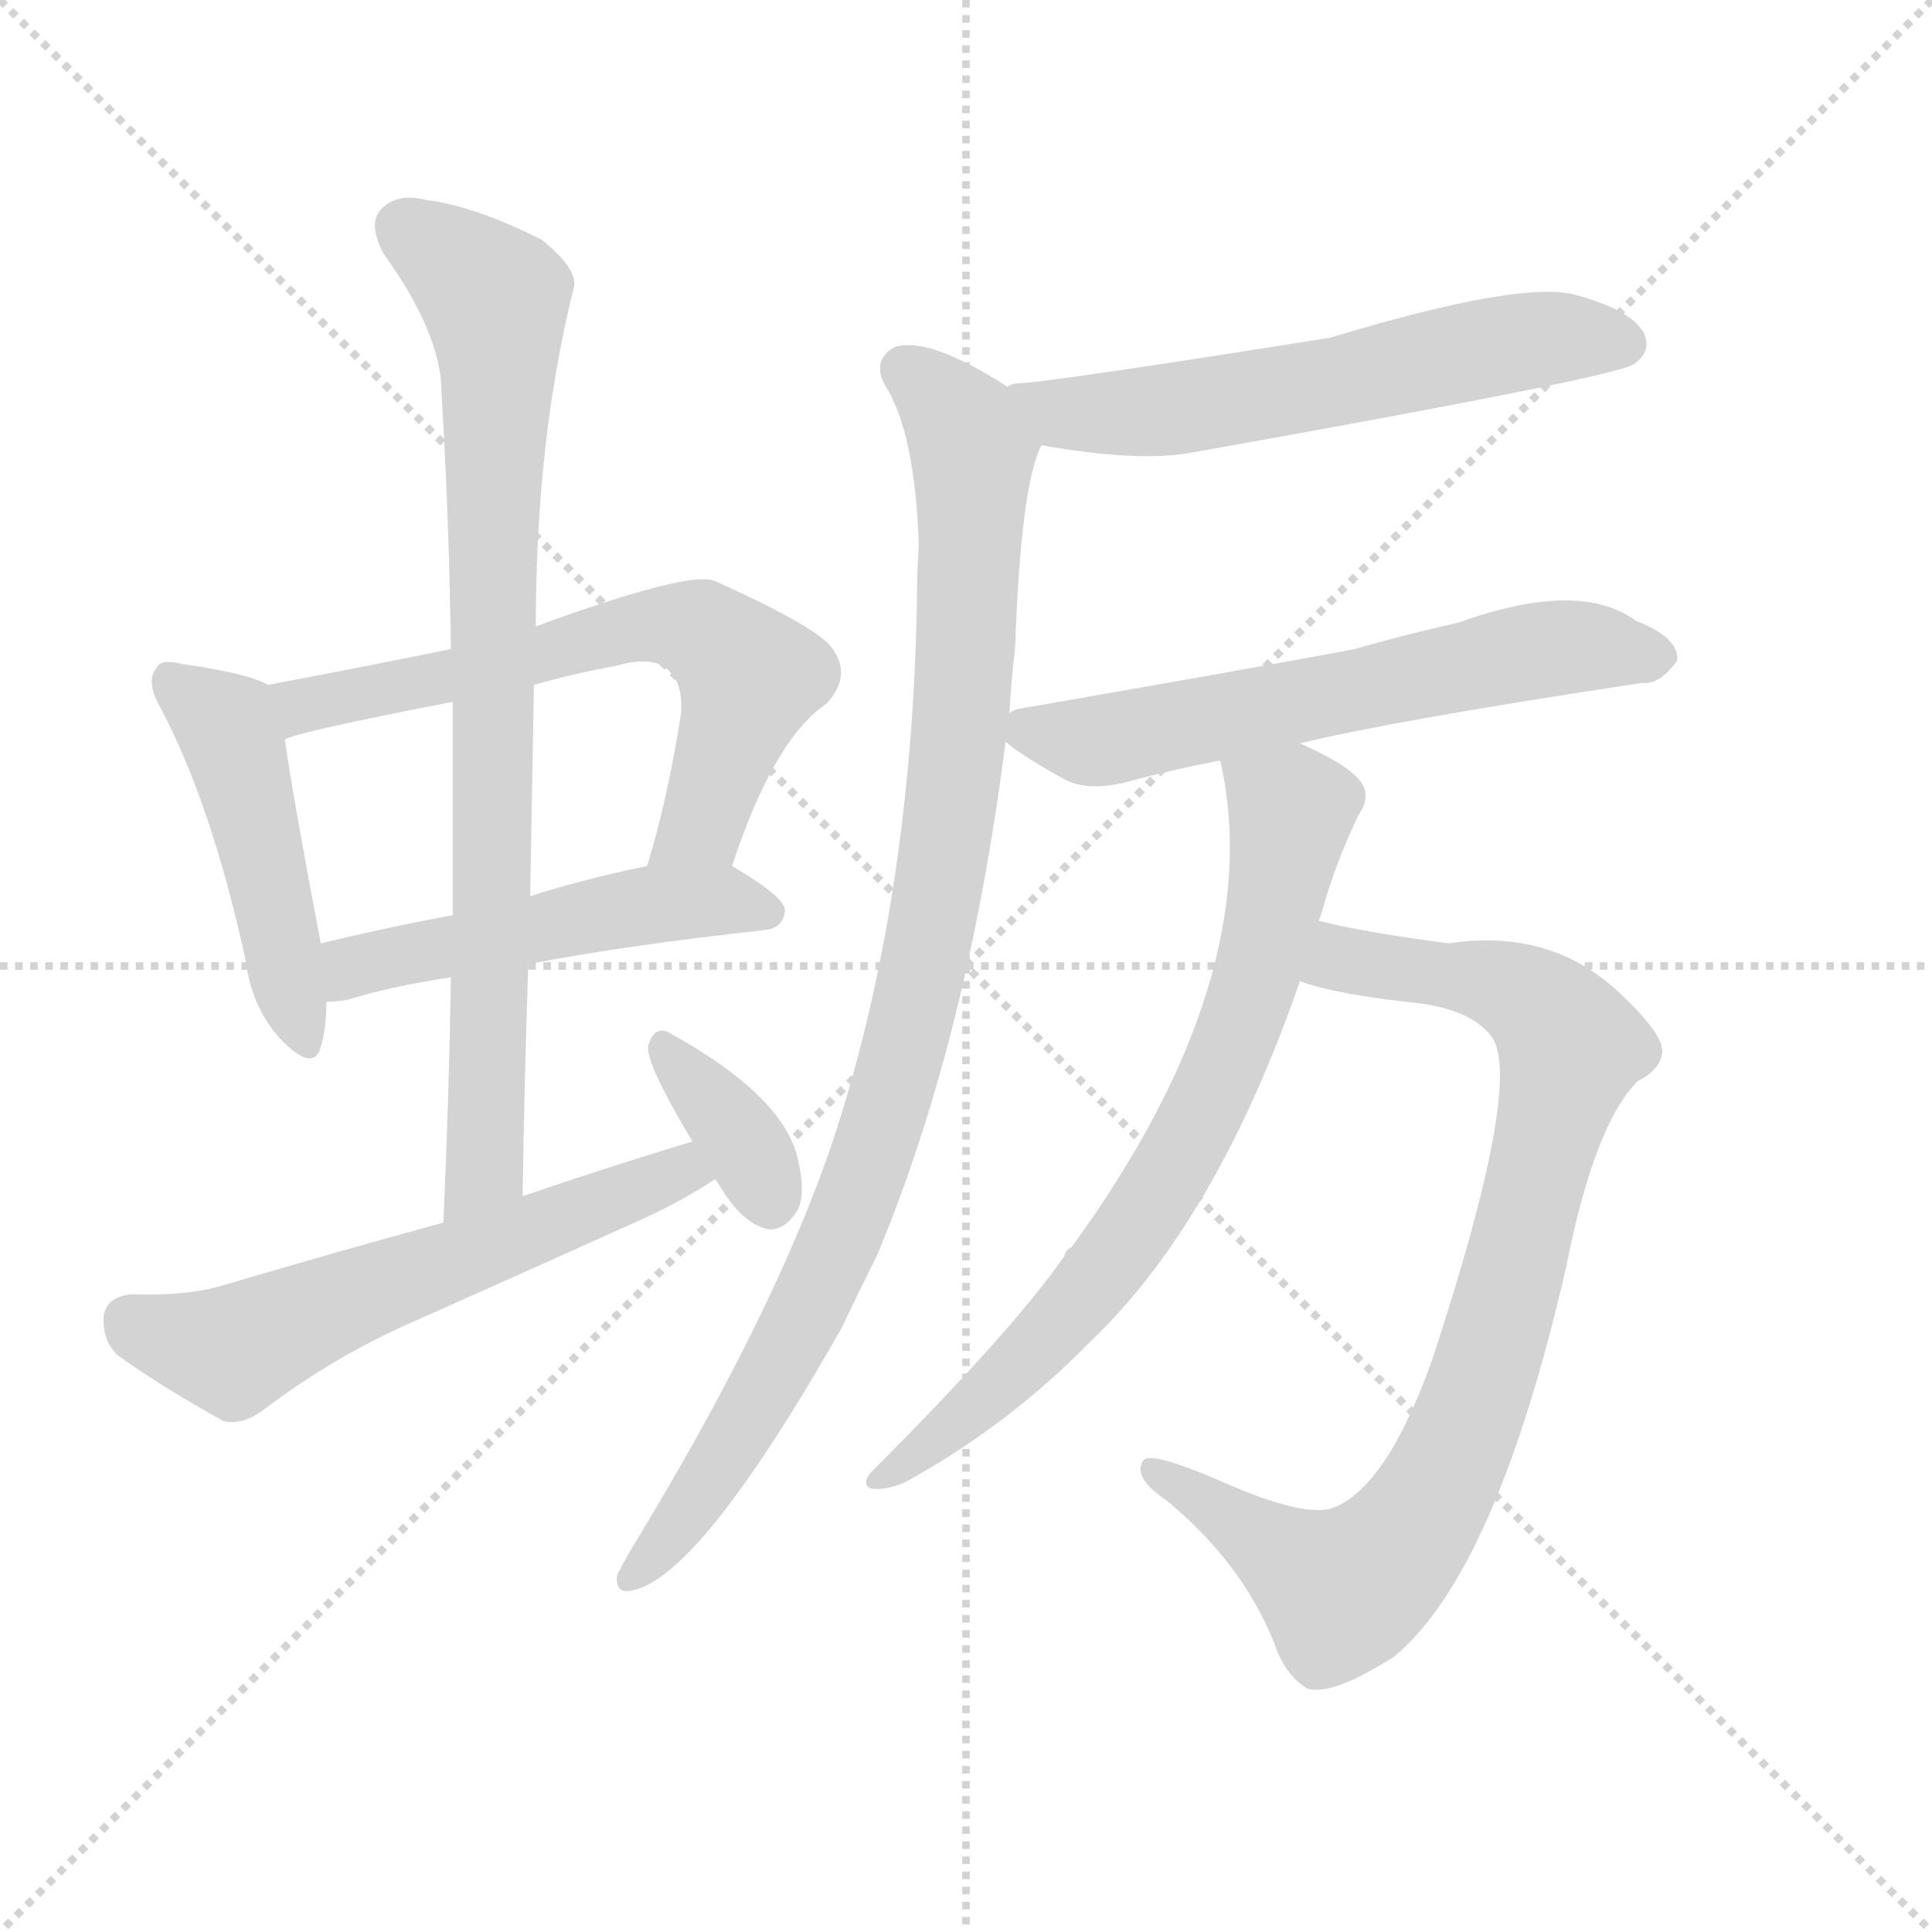
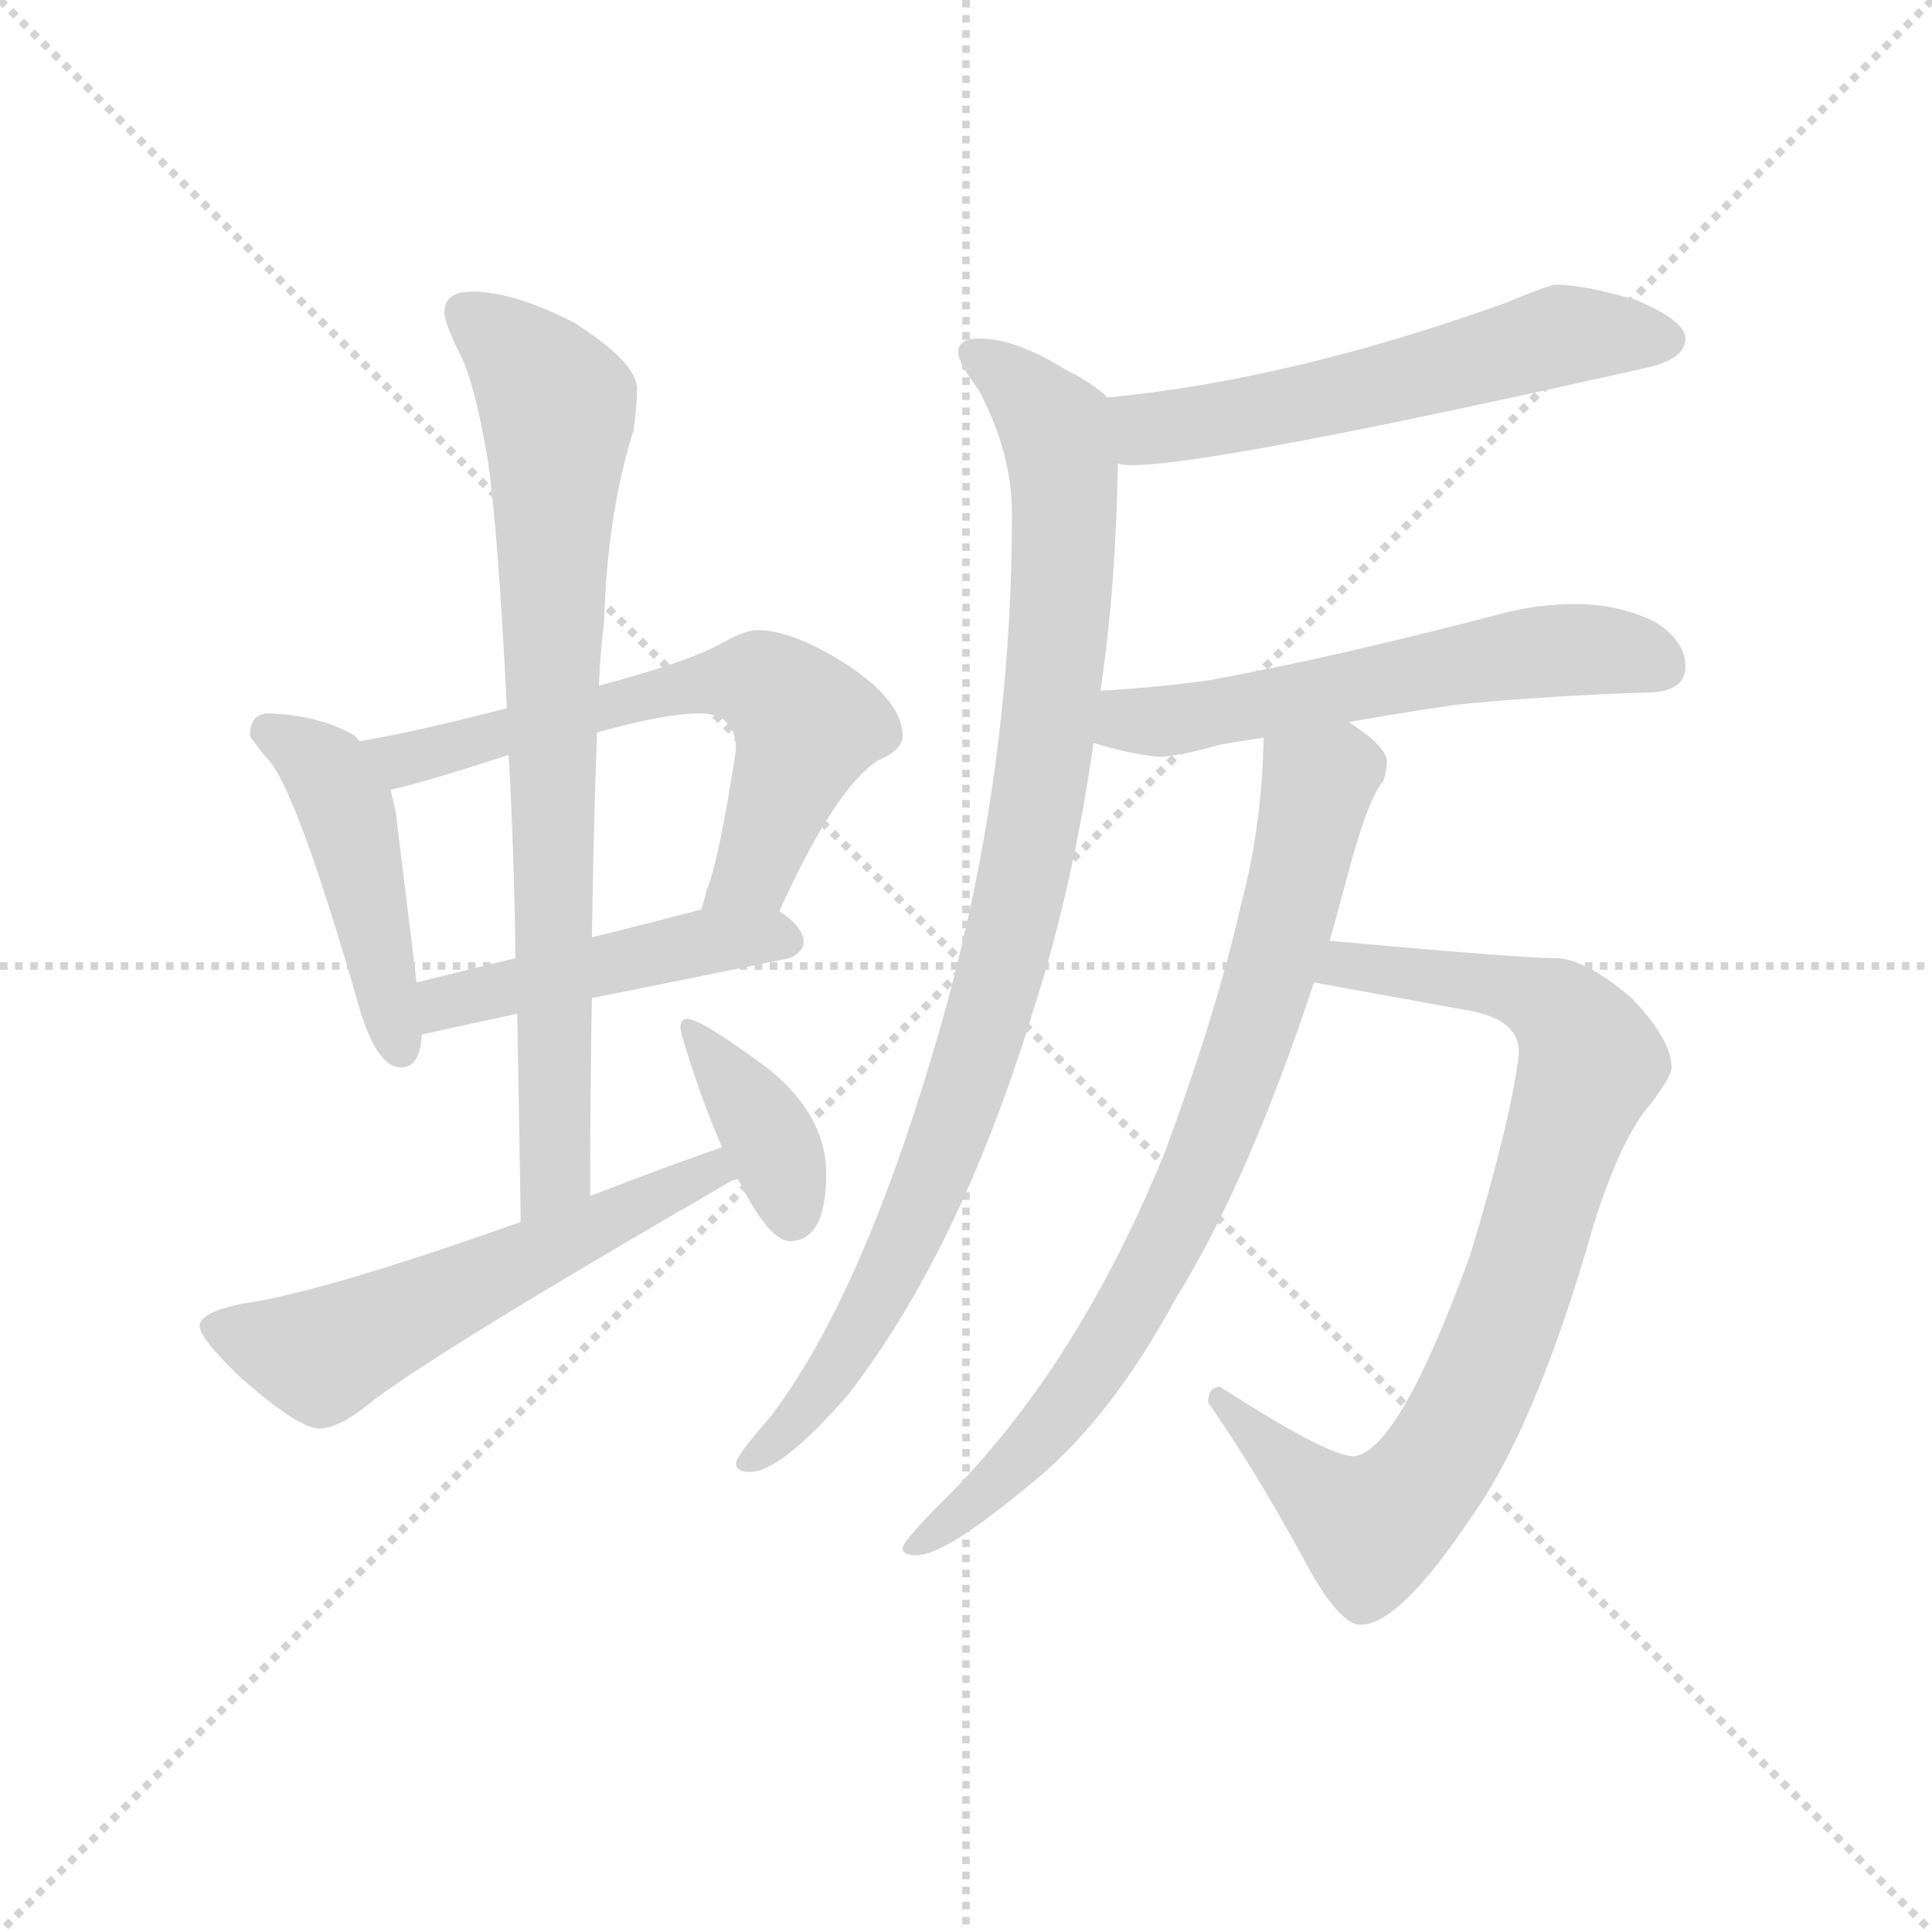
<svg xmlns="http://www.w3.org/2000/svg" version="1.1" viewBox="0 0 1024 1024">
  <g stroke="lightgray" stroke-dasharray="1,1" stroke-width="1" transform="scale(4, 4)">
    <line x1="0" y1="0" x2="256" y2="256" />
    <line x1="256" y1="0" x2="0" y2="256" />
    <line x1="128" y1="0" x2="128" y2="256" />
    <line x1="0" y1="128" x2="256" y2="128" />
  </g>
-   <g transform="scale(1, -1) translate(0, -900)">
+   <g transform="scale(0.92, -0.92) translate(60, -830)">
    <style type="text/css">
      
        @keyframes keyframes0 {
          from {
            stroke: blue;
            stroke-dashoffset: 463;
            stroke-width: 128;
          }
          60% {
            animation-timing-function: step-end;
            stroke: blue;
            stroke-dashoffset: 0;
            stroke-width: 128;
          }
          to {
            stroke: black;
            stroke-width: 1024;
          }
        }
        #make-me-a-hanzi-animation-0 {
          animation: keyframes0 0.627s both;
          animation-delay: 0s;
          animation-timing-function: linear;
        }
      
        @keyframes keyframes1 {
          from {
            stroke: blue;
-             stroke-dashoffset: 632;
-             stroke-width: 128;
-           }
-           67% {
+             stroke-dashoffset: 642;
+             stroke-width: 128;
+           }
+           68% {
            animation-timing-function: step-end;
            stroke: blue;
            stroke-dashoffset: 0;
            stroke-width: 128;
          }
          to {
            stroke: black;
            stroke-width: 1024;
          }
        }
        #make-me-a-hanzi-animation-1 {
-           animation: keyframes1 0.764s both;
+           animation: keyframes1 0.772s both;
          animation-delay: 0.627s;
          animation-timing-function: linear;
        }
      
        @keyframes keyframes2 {
          from {
            stroke: blue;
-             stroke-dashoffset: 494;
-             stroke-width: 128;
-           }
-           62% {
+             stroke-dashoffset: 469;
+             stroke-width: 128;
+           }
+           60% {
            animation-timing-function: step-end;
            stroke: blue;
            stroke-dashoffset: 0;
            stroke-width: 128;
          }
          to {
            stroke: black;
            stroke-width: 1024;
          }
        }
        #make-me-a-hanzi-animation-2 {
-           animation: keyframes2 0.652s both;
-           animation-delay: 1.391s;
+           animation: keyframes2 0.632s both;
+           animation-delay: 1.399s;
          animation-timing-function: linear;
        }
      
        @keyframes keyframes3 {
          from {
            stroke: blue;
-             stroke-dashoffset: 806;
+             stroke-dashoffset: 798;
            stroke-width: 128;
          }
          72% {
            animation-timing-function: step-end;
            stroke: blue;
            stroke-dashoffset: 0;
            stroke-width: 128;
          }
          to {
            stroke: black;
            stroke-width: 1024;
          }
        }
        #make-me-a-hanzi-animation-3 {
-           animation: keyframes3 0.906s both;
-           animation-delay: 2.043s;
+           animation: keyframes3 0.899s both;
+           animation-delay: 2.031s;
          animation-timing-function: linear;
        }
      
        @keyframes keyframes4 {
          from {
            stroke: blue;
-             stroke-dashoffset: 579;
+             stroke-dashoffset: 580;
            stroke-width: 128;
          }
          65% {
            animation-timing-function: step-end;
            stroke: blue;
            stroke-dashoffset: 0;
            stroke-width: 128;
          }
          to {
            stroke: black;
            stroke-width: 1024;
          }
        }
        #make-me-a-hanzi-animation-4 {
-           animation: keyframes4 0.721s both;
-           animation-delay: 2.949s;
+           animation: keyframes4 0.722s both;
+           animation-delay: 2.93s;
          animation-timing-function: linear;
        }
      
        @keyframes keyframes5 {
          from {
            stroke: blue;
-             stroke-dashoffset: 354;
-             stroke-width: 128;
-           }
-           54% {
+             stroke-dashoffset: 381;
+             stroke-width: 128;
+           }
+           55% {
            animation-timing-function: step-end;
            stroke: blue;
            stroke-dashoffset: 0;
            stroke-width: 128;
          }
          to {
            stroke: black;
            stroke-width: 1024;
          }
        }
        #make-me-a-hanzi-animation-5 {
-           animation: keyframes5 0.538s both;
-           animation-delay: 3.67s;
+           animation: keyframes5 0.56s both;
+           animation-delay: 3.652s;
          animation-timing-function: linear;
        }
      
        @keyframes keyframes6 {
          from {
            stroke: blue;
-             stroke-dashoffset: 582;
+             stroke-dashoffset: 580;
            stroke-width: 128;
          }
          65% {
            animation-timing-function: step-end;
            stroke: blue;
            stroke-dashoffset: 0;
            stroke-width: 128;
          }
          to {
            stroke: black;
            stroke-width: 1024;
          }
        }
        #make-me-a-hanzi-animation-6 {
-           animation: keyframes6 0.724s both;
-           animation-delay: 4.208s;
+           animation: keyframes6 0.722s both;
+           animation-delay: 4.212s;
          animation-timing-function: linear;
        }
      
        @keyframes keyframes7 {
          from {
            stroke: blue;
-             stroke-dashoffset: 948;
+             stroke-dashoffset: 959;
            stroke-width: 128;
          }
          76% {
            animation-timing-function: step-end;
            stroke: blue;
            stroke-dashoffset: 0;
            stroke-width: 128;
          }
          to {
            stroke: black;
            stroke-width: 1024;
          }
        }
        #make-me-a-hanzi-animation-7 {
-           animation: keyframes7 1.021s both;
-           animation-delay: 4.932s;
+           animation: keyframes7 1.03s both;
+           animation-delay: 4.934s;
          animation-timing-function: linear;
        }
      
        @keyframes keyframes8 {
          from {
            stroke: blue;
-             stroke-dashoffset: 597;
-             stroke-width: 128;
-           }
-           66% {
+             stroke-dashoffset: 577;
+             stroke-width: 128;
+           }
+           65% {
            animation-timing-function: step-end;
            stroke: blue;
            stroke-dashoffset: 0;
            stroke-width: 128;
          }
          to {
            stroke: black;
            stroke-width: 1024;
          }
        }
        #make-me-a-hanzi-animation-8 {
-           animation: keyframes8 0.736s both;
-           animation-delay: 5.953s;
+           animation: keyframes8 0.72s both;
+           animation-delay: 5.965s;
          animation-timing-function: linear;
        }
      
        @keyframes keyframes9 {
          from {
            stroke: blue;
-             stroke-dashoffset: 850;
+             stroke-dashoffset: 844;
            stroke-width: 128;
          }
          73% {
            animation-timing-function: step-end;
            stroke: blue;
            stroke-dashoffset: 0;
            stroke-width: 128;
          }
          to {
            stroke: black;
            stroke-width: 1024;
          }
        }
        #make-me-a-hanzi-animation-9 {
-           animation: keyframes9 0.942s both;
-           animation-delay: 6.689s;
+           animation: keyframes9 0.937s both;
+           animation-delay: 6.684s;
          animation-timing-function: linear;
        }
      
        @keyframes keyframes10 {
          from {
            stroke: blue;
-             stroke-dashoffset: 727;
-             stroke-width: 128;
-           }
-           70% {
+             stroke-dashoffset: 797;
+             stroke-width: 128;
+           }
+           72% {
            animation-timing-function: step-end;
            stroke: blue;
            stroke-dashoffset: 0;
            stroke-width: 128;
          }
          to {
            stroke: black;
            stroke-width: 1024;
          }
        }
        #make-me-a-hanzi-animation-10 {
-           animation: keyframes10 0.842s both;
-           animation-delay: 7.631s;
+           animation: keyframes10 0.899s both;
+           animation-delay: 7.621s;
          animation-timing-function: linear;
        }
      
    </style>
-     <path d="M 142 537 Q 132 543 97 548 Q 85 551 83 546 Q 77 539 85 525 Q 112 474 130 392 Q 133 367 148 350 Q 166 331 170 345 Q 173 355 173 369 L 170 400 Q 155 479 151 508 C 147 535 147 535 142 537 Z" fill="lightgray" />
-     <path d="M 388 441 Q 410 508 438 527 Q 453 543 439 559 Q 426 571 379 592 Q 366 598 284 568 L 239 556 Q 190 546 142 537 C 113 531 122 499 151 508 Q 157 512 240 528 L 283 537 Q 304 543 326 547 Q 347 553 355 544 Q 362 537 361 522 Q 354 477 343 441 C 335 412 378 413 388 441 Z" fill="lightgray" />
-     <path d="M 280 389 Q 332 399 405 407 Q 415 408 416 417 Q 417 424 388 441 C 376 448 372 447 343 441 Q 309 434 281 425 L 240 415 Q 203 408 170 400 C 141 393 143 367 173 369 Q 177 369 184 370 Q 206 377 239 382 L 280 389 Z" fill="lightgray" />
-     <path d="M 277 266 Q 278 330 280 389 L 281 425 Q 282 483 283 537 L 284 568 Q 284 667 304 747 Q 307 757 287 773 Q 251 791 226 794 Q 210 798 202 789 Q 195 782 203 766 Q 234 723 234 692 Q 238 626 239 556 L 240 528 Q 240 473 240 415 L 239 382 Q 238 319 235 252 C 234 222 276 236 277 266 Z" fill="lightgray" />
-     <path d="M 367 295 Q 324 282 277 266 L 235 252 Q 180 237 119 219 Q 100 213 70 214 Q 57 213 55 203 Q 54 190 62 182 Q 84 166 118 147 Q 128 144 140 153 Q 177 181 218 199 Q 281 227 343 255 Q 364 265 379 275 C 404 291 396 304 367 295 Z" fill="lightgray" />
-     <path d="M 379 275 Q 380 274 383 269 Q 393 253 405 249 Q 415 246 423 259 Q 427 268 423 285 Q 416 319 354 353 Q 347 356 344 347 Q 340 340 367 295 L 379 275 Z" fill="lightgray" />
-     <path d="M 552 664 Q 603 655 631 660 Q 856 700 866 707 Q 876 714 871 724 Q 864 736 834 744 Q 804 751 705 721 Q 573 700 543 697 Q 536 697 534 695 C 505 689 522 669 552 664 Z" fill="lightgray" />
-     <path d="M 535 522 Q 536 540 538 556 Q 541 643 552 664 C 557 681 557 681 534 695 Q 492 722 474 716 Q 462 709 469 696 Q 485 671 487 611 Q 486 598 486 581 Q 483 422 442 297 Q 411 204 334 78 Q 330 71 327 65 Q 326 55 335 57 Q 371 64 446 196 Q 455 215 465 235 Q 513 350 533 507 L 535 522 Z" fill="lightgray" />
-     <path d="M 689 506 Q 738 518 870 538 Q 880 537 889 550 Q 890 562 867 571 Q 837 593 773 570 Q 746 564 718 556 Q 682 549 544 525 Q 537 524 535 522 C 520 517 520 517 533 507 Q 539 501 564 487 Q 577 480 599 486 Q 621 492 647 497 L 689 506 Z" fill="lightgray" />
-     <path d="M 689 380 Q 707 373 754 368 Q 781 364 791 350 Q 807 325 759 179 Q 735 112 707 101 Q 692 95 647 115 Q 610 131 606 126 Q 600 117 618 105 Q 658 72 675 30 Q 681 12 693 5 Q 706 1 739 22 Q 793 67 830 228 Q 845 304 868 327 Q 880 333 881 342 Q 882 352 857 375 Q 821 408 768 400 Q 722 406 699 412 C 670 419 660 388 689 380 Z" fill="lightgray" />
-     <path d="M 699 412 Q 700 415 701 418 Q 708 443 720 468 Q 727 478 721 486 Q 714 495 689 506 C 662 519 642 527 647 497 Q 646 497 647 496 Q 672 382 568 239 Q 565 238 564 234 Q 536 194 462 120 Q 456 113 462 111 Q 469 110 479 114 Q 534 144 578 189 Q 645 253 689 380 L 699 412 Z" fill="lightgray" />
+     <path d="M 95 419 Q 84 419 84 406 Q 85 404 93 394 Q 110 379 148 246 Q 158 215 171 215 Q 182 215 183 234 L 180 264 L 168 362 Q 167 367 165 375 L 147 403 Q 146 405 143 407 Q 123 418 95 419 Z" fill="lightgray" />
+     <path d="M 389 305 Q 421 376 446 392 Q 460 398 460 406 Q 460 426 428 447 Q 397 467 376 467 Q 369 467 353 458 Q 334 448 285 435 L 232 422 Q 178 408 147 403 C 117 398 136 368 165 375 Q 180 378 233 395 L 284 408 Q 323 419 343 419 Q 364 419 364 398 Q 354 333 347 317 Q 346 312 344 306 C 336 277 376 278 389 305 Z" fill="lightgray" />
+     <path d="M 183 234 Q 210 240 238 246 L 281 255 Q 336 266 395 278 Q 403 282 403 287 Q 403 296 389 305 C 376 314 373 314 344 306 Q 325 301 281 290 L 237 278 Q 212 272 180 264 C 151 257 154 228 183 234 Z" fill="lightgray" />
+     <path d="M 238 246 Q 239 191 240 126 C 240 96 280 111 280 141 Q 280 203 281 255 L 281 290 Q 282 359 284 408 L 285 435 Q 286 456 288 472 Q 290 535 305 582 Q 307 597 307 606 Q 307 621 271 644 Q 236 662 212 662 Q 196 662 196 650 Q 196 645 203 630 Q 213 613 221 565 Q 227 524 232 422 L 233 395 Q 236 345 237 278 L 238 246 Z" fill="lightgray" />
+     <path d="M 240 126 Q 231 123 220 119 Q 122 85 80 79 Q 55 74 55 66 Q 55 59 79 36 Q 112 7 124 7 Q 136 7 156 24 Q 201 57 362 150 Q 364 150 365 151 C 392 164 384 179 356 169 Q 332 161 280 141 L 240 126 Z" fill="lightgray" />
+     <path d="M 365 151 Q 383 115 395 115 Q 416 115 416 154 Q 416 187 383 214 Q 344 243 336 243 Q 332 243 332 238 Q 332 234 343 202 Q 349 185 356 169 L 365 151 Z" fill="lightgray" />
+     <path d="M 836 666 Q 833 666 806 655 Q 683 611 578 601 C 548 598 554 566 584 563 Q 587 562 592 562 Q 639 562 888 618 Q 911 623 911 635 Q 911 645 883 657 Q 853 666 836 666 Z" fill="lightgray" />
+     <path d="M 578 601 Q 570 609 554 617 Q 525 635 504 635 Q 492 635 492 627 Q 492 621 504 605 Q 523 569 523 534 Q 523 374 477 222 Q 435 81 384 14 Q 364 -9 364 -13 Q 364 -18 372 -18 Q 390 -18 429 27 Q 493 110 535 247 Q 558 318 570 402 L 574 432 Q 583 493 584 563 C 585 593 585 596 578 601 Z" fill="lightgray" />
+     <path d="M 570 402 Q 589 396 607 394 Q 618 394 643 401 Q 654 403 668 405 L 717 414 Q 745 419 779 424 Q 828 429 888 431 Q 911 431 911 446 Q 911 461 893 472 Q 872 482 848 482 Q 827 482 807 477 Q 708 451 636 438 Q 607 434 574 432 C 544 430 541 410 570 402 Z" fill="lightgray" />
+     <path d="M 697 264 L 785 248 Q 815 243 815 224 L 815 222 Q 810 183 787 107 Q 746 -6 720 -9 Q 705 -9 643 31 Q 636 31 636 22 Q 662 -15 691 -68 Q 711 -106 724 -106 Q 746 -106 787 -45 Q 825 8 858 124 Q 874 175 891 194 Q 903 210 903 215 Q 903 231 880 255 Q 853 278 836 278 Q 816 278 706 288 C 676 291 667 269 697 264 Z" fill="lightgray" />
+     <path d="M 668 405 Q 667 354 655 309 Q 641 247 611 166 Q 560 41 483 -35 Q 460 -58 460 -62 Q 460 -66 468 -66 Q 484 -66 530 -28 Q 578 9 618 83 Q 659 149 697 264 L 706 288 Q 710 302 714 317 Q 728 371 737 380 Q 739 387 739 391 Q 739 400 717 414 C 693 432 669 435 668 405 Z" fill="lightgray" />
    <clipPath id="make-me-a-hanzi-clip-0">
-       <path d="M 142 537 Q 132 543 97 548 Q 85 551 83 546 Q 77 539 85 525 Q 112 474 130 392 Q 133 367 148 350 Q 166 331 170 345 Q 173 355 173 369 L 170 400 Q 155 479 151 508 C 147 535 147 535 142 537 Z" />
-     </clipPath>
-     <path clip-path="url(#make-me-a-hanzi-clip-0)" d="M 91 539 L 119 516 L 126 500 L 160 351" fill="none" id="make-me-a-hanzi-animation-0" stroke-dasharray="335 670" stroke-linecap="round" />
+       <path d="M 95 419 Q 84 419 84 406 Q 85 404 93 394 Q 110 379 148 246 Q 158 215 171 215 Q 182 215 183 234 L 180 264 L 168 362 Q 167 367 165 375 L 147 403 Q 146 405 143 407 Q 123 418 95 419 Z" />
+     </clipPath>
+     <path clip-path="url(#make-me-a-hanzi-clip-0)" d="M 94 408 L 129 385 L 140 362 L 171 226" fill="none" id="make-me-a-hanzi-animation-0" stroke-dasharray="335 670" stroke-linecap="round" />
    <clipPath id="make-me-a-hanzi-clip-1">
-       <path d="M 388 441 Q 410 508 438 527 Q 453 543 439 559 Q 426 571 379 592 Q 366 598 284 568 L 239 556 Q 190 546 142 537 C 113 531 122 499 151 508 Q 157 512 240 528 L 283 537 Q 304 543 326 547 Q 347 553 355 544 Q 362 537 361 522 Q 354 477 343 441 C 335 412 378 413 388 441 Z" />
-     </clipPath>
-     <path clip-path="url(#make-me-a-hanzi-clip-1)" d="M 150 516 L 160 526 L 225 536 L 320 564 L 371 566 L 398 541 L 372 464 L 351 445" fill="none" id="make-me-a-hanzi-animation-1" stroke-dasharray="504 1008" stroke-linecap="round" />
+       <path d="M 389 305 Q 421 376 446 392 Q 460 398 460 406 Q 460 426 428 447 Q 397 467 376 467 Q 369 467 353 458 Q 334 448 285 435 L 232 422 Q 178 408 147 403 C 117 398 136 368 165 375 Q 180 378 233 395 L 284 408 Q 323 419 343 419 Q 364 419 364 398 Q 354 333 347 317 Q 346 312 344 306 C 336 277 376 278 389 305 Z" />
+     </clipPath>
+     <path clip-path="url(#make-me-a-hanzi-clip-1)" d="M 153 400 L 174 392 L 315 431 L 378 437 L 404 411 L 375 329 L 352 310" fill="none" id="make-me-a-hanzi-animation-1" stroke-dasharray="514 1028" stroke-linecap="round" />
    <clipPath id="make-me-a-hanzi-clip-2">
-       <path d="M 280 389 Q 332 399 405 407 Q 415 408 416 417 Q 417 424 388 441 C 376 448 372 447 343 441 Q 309 434 281 425 L 240 415 Q 203 408 170 400 C 141 393 143 367 173 369 Q 177 369 184 370 Q 206 377 239 382 L 280 389 Z" />
-     </clipPath>
-     <path clip-path="url(#make-me-a-hanzi-clip-2)" d="M 178 377 L 194 390 L 341 420 L 388 423 L 407 416" fill="none" id="make-me-a-hanzi-animation-2" stroke-dasharray="366 732" stroke-linecap="round" />
+       <path d="M 183 234 Q 210 240 238 246 L 281 255 Q 336 266 395 278 Q 403 282 403 287 Q 403 296 389 305 C 376 314 373 314 344 306 Q 325 301 281 290 L 237 278 Q 212 272 180 264 C 151 257 154 228 183 234 Z" />
+     </clipPath>
+     <path clip-path="url(#make-me-a-hanzi-clip-2)" d="M 188 242 L 206 256 L 278 273 L 366 290 L 393 288" fill="none" id="make-me-a-hanzi-animation-2" stroke-dasharray="341 682" stroke-linecap="round" />
    <clipPath id="make-me-a-hanzi-clip-3">
-       <path d="M 277 266 Q 278 330 280 389 L 281 425 Q 282 483 283 537 L 284 568 Q 284 667 304 747 Q 307 757 287 773 Q 251 791 226 794 Q 210 798 202 789 Q 195 782 203 766 Q 234 723 234 692 Q 238 626 239 556 L 240 528 Q 240 473 240 415 L 239 382 Q 238 319 235 252 C 234 222 276 236 277 266 Z" />
-     </clipPath>
-     <path clip-path="url(#make-me-a-hanzi-clip-3)" d="M 214 780 L 262 742 L 264 716 L 257 281 L 240 259" fill="none" id="make-me-a-hanzi-animation-3" stroke-dasharray="678 1356" stroke-linecap="round" />
+       <path d="M 238 246 Q 239 191 240 126 C 240 96 280 111 280 141 Q 280 203 281 255 L 281 290 Q 282 359 284 408 L 285 435 Q 286 456 288 472 Q 290 535 305 582 Q 307 597 307 606 Q 307 621 271 644 Q 236 662 212 662 Q 196 662 196 650 Q 196 645 203 630 Q 213 613 221 565 Q 227 524 232 422 L 233 395 Q 236 345 237 278 L 238 246 Z" />
+     </clipPath>
+     <path clip-path="url(#make-me-a-hanzi-clip-3)" d="M 209 650 L 237 627 L 261 594 L 260 155 L 245 134" fill="none" id="make-me-a-hanzi-animation-3" stroke-dasharray="670 1340" stroke-linecap="round" />
    <clipPath id="make-me-a-hanzi-clip-4">
-       <path d="M 367 295 Q 324 282 277 266 L 235 252 Q 180 237 119 219 Q 100 213 70 214 Q 57 213 55 203 Q 54 190 62 182 Q 84 166 118 147 Q 128 144 140 153 Q 177 181 218 199 Q 281 227 343 255 Q 364 265 379 275 C 404 291 396 304 367 295 Z" />
-     </clipPath>
-     <path clip-path="url(#make-me-a-hanzi-clip-4)" d="M 69 200 L 126 185 L 361 280 L 371 277" fill="none" id="make-me-a-hanzi-animation-4" stroke-dasharray="451 902" stroke-linecap="round" />
+       <path d="M 240 126 Q 231 123 220 119 Q 122 85 80 79 Q 55 74 55 66 Q 55 59 79 36 Q 112 7 124 7 Q 136 7 156 24 Q 201 57 362 150 Q 364 150 365 151 C 392 164 384 179 356 169 Q 332 161 280 141 L 240 126 Z" />
+     </clipPath>
+     <path clip-path="url(#make-me-a-hanzi-clip-4)" d="M 63 65 L 127 50 L 335 149 L 362 155" fill="none" id="make-me-a-hanzi-animation-4" stroke-dasharray="452 904" stroke-linecap="round" />
    <clipPath id="make-me-a-hanzi-clip-5">
-       <path d="M 379 275 Q 380 274 383 269 Q 393 253 405 249 Q 415 246 423 259 Q 427 268 423 285 Q 416 319 354 353 Q 347 356 344 347 Q 340 340 367 295 L 379 275 Z" />
-     </clipPath>
-     <path clip-path="url(#make-me-a-hanzi-clip-5)" d="M 353 344 L 398 289 L 408 264" fill="none" id="make-me-a-hanzi-animation-5" stroke-dasharray="226 452" stroke-linecap="round" />
+       <path d="M 365 151 Q 383 115 395 115 Q 416 115 416 154 Q 416 187 383 214 Q 344 243 336 243 Q 332 243 332 238 Q 332 234 343 202 Q 349 185 356 169 L 365 151 Z" />
+     </clipPath>
+     <path clip-path="url(#make-me-a-hanzi-clip-5)" d="M 338 238 L 380 181 L 396 129" fill="none" id="make-me-a-hanzi-animation-5" stroke-dasharray="253 506" stroke-linecap="round" />
    <clipPath id="make-me-a-hanzi-clip-6">
-       <path d="M 552 664 Q 603 655 631 660 Q 856 700 866 707 Q 876 714 871 724 Q 864 736 834 744 Q 804 751 705 721 Q 573 700 543 697 Q 536 697 534 695 C 505 689 522 669 552 664 Z" />
-     </clipPath>
-     <path clip-path="url(#make-me-a-hanzi-clip-6)" d="M 540 691 L 565 680 L 642 684 L 803 719 L 860 718" fill="none" id="make-me-a-hanzi-animation-6" stroke-dasharray="454 908" stroke-linecap="round" />
+       <path d="M 836 666 Q 833 666 806 655 Q 683 611 578 601 C 548 598 554 566 584 563 Q 587 562 592 562 Q 639 562 888 618 Q 911 623 911 635 Q 911 645 883 657 Q 853 666 836 666 Z" />
+     </clipPath>
+     <path clip-path="url(#make-me-a-hanzi-clip-6)" d="M 586 596 L 599 585 L 623 585 L 737 608 L 840 637 L 900 634" fill="none" id="make-me-a-hanzi-animation-6" stroke-dasharray="452 904" stroke-linecap="round" />
    <clipPath id="make-me-a-hanzi-clip-7">
-       <path d="M 535 522 Q 536 540 538 556 Q 541 643 552 664 C 557 681 557 681 534 695 Q 492 722 474 716 Q 462 709 469 696 Q 485 671 487 611 Q 486 598 486 581 Q 483 422 442 297 Q 411 204 334 78 Q 330 71 327 65 Q 326 55 335 57 Q 371 64 446 196 Q 455 215 465 235 Q 513 350 533 507 L 535 522 Z" />
-     </clipPath>
-     <path clip-path="url(#make-me-a-hanzi-clip-7)" d="M 479 704 L 498 689 L 515 660 L 509 518 L 489 387 L 463 288 L 431 211 L 365 99 L 336 66" fill="none" id="make-me-a-hanzi-animation-7" stroke-dasharray="820 1640" stroke-linecap="round" />
+       <path d="M 578 601 Q 570 609 554 617 Q 525 635 504 635 Q 492 635 492 627 Q 492 621 504 605 Q 523 569 523 534 Q 523 374 477 222 Q 435 81 384 14 Q 364 -9 364 -13 Q 364 -18 372 -18 Q 390 -18 429 27 Q 493 110 535 247 Q 558 318 570 402 L 574 432 Q 583 493 584 563 C 585 593 585 596 578 601 Z" />
+     </clipPath>
+     <path clip-path="url(#make-me-a-hanzi-clip-7)" d="M 502 626 L 546 587 L 553 556 L 549 456 L 531 332 L 500 213 L 454 99 L 413 27 L 370 -13" fill="none" id="make-me-a-hanzi-animation-7" stroke-dasharray="831 1662" stroke-linecap="round" />
    <clipPath id="make-me-a-hanzi-clip-8">
-       <path d="M 689 506 Q 738 518 870 538 Q 880 537 889 550 Q 890 562 867 571 Q 837 593 773 570 Q 746 564 718 556 Q 682 549 544 525 Q 537 524 535 522 C 520 517 520 517 533 507 Q 539 501 564 487 Q 577 480 599 486 Q 621 492 647 497 L 689 506 Z" />
-     </clipPath>
-     <path clip-path="url(#make-me-a-hanzi-clip-8)" d="M 543 513 L 588 508 L 822 557 L 878 552" fill="none" id="make-me-a-hanzi-animation-8" stroke-dasharray="469 938" stroke-linecap="round" />
+       <path d="M 570 402 Q 589 396 607 394 Q 618 394 643 401 Q 654 403 668 405 L 717 414 Q 745 419 779 424 Q 828 429 888 431 Q 911 431 911 446 Q 911 461 893 472 Q 872 482 848 482 Q 827 482 807 477 Q 708 451 636 438 Q 607 434 574 432 C 544 430 541 410 570 402 Z" />
+     </clipPath>
+     <path clip-path="url(#make-me-a-hanzi-clip-8)" d="M 579 408 L 590 415 L 610 414 L 819 454 L 854 456 L 893 448" fill="none" id="make-me-a-hanzi-animation-8" stroke-dasharray="449 898" stroke-linecap="round" />
    <clipPath id="make-me-a-hanzi-clip-9">
-       <path d="M 689 380 Q 707 373 754 368 Q 781 364 791 350 Q 807 325 759 179 Q 735 112 707 101 Q 692 95 647 115 Q 610 131 606 126 Q 600 117 618 105 Q 658 72 675 30 Q 681 12 693 5 Q 706 1 739 22 Q 793 67 830 228 Q 845 304 868 327 Q 880 333 881 342 Q 882 352 857 375 Q 821 408 768 400 Q 722 406 699 412 C 670 419 660 388 689 380 Z" />
-     </clipPath>
-     <path clip-path="url(#make-me-a-hanzi-clip-9)" d="M 695 384 L 712 392 L 778 383 L 814 368 L 833 345 L 786 167 L 761 109 L 739 78 L 713 57 L 610 121" fill="none" id="make-me-a-hanzi-animation-9" stroke-dasharray="722 1444" stroke-linecap="round" />
+       <path d="M 697 264 L 785 248 Q 815 243 815 224 L 815 222 Q 810 183 787 107 Q 746 -6 720 -9 Q 705 -9 643 31 Q 636 31 636 22 Q 662 -15 691 -68 Q 711 -106 724 -106 Q 746 -106 787 -45 Q 825 8 858 124 Q 874 175 891 194 Q 903 210 903 215 Q 903 231 880 255 Q 853 278 836 278 Q 816 278 706 288 C 676 291 667 269 697 264 Z" />
+     </clipPath>
+     <path clip-path="url(#make-me-a-hanzi-clip-9)" d="M 705 268 L 717 276 L 805 262 L 836 250 L 857 218 L 809 72 L 774 -4 L 751 -34 L 730 -51 L 700 -31 L 646 21" fill="none" id="make-me-a-hanzi-animation-9" stroke-dasharray="716 1432" stroke-linecap="round" />
    <clipPath id="make-me-a-hanzi-clip-10">
-       <path d="M 699 412 Q 700 415 701 418 Q 708 443 720 468 Q 727 478 721 486 Q 714 495 689 506 C 662 519 642 527 647 497 Q 646 497 647 496 Q 672 382 568 239 Q 565 238 564 234 Q 536 194 462 120 Q 456 113 462 111 Q 469 110 479 114 Q 534 144 578 189 Q 645 253 689 380 L 699 412 Z" />
-     </clipPath>
-     <path clip-path="url(#make-me-a-hanzi-clip-10)" d="M 654 497 L 685 471 L 665 378 L 640 314 L 610 261 L 560 196 L 517 154 L 466 116" fill="none" id="make-me-a-hanzi-animation-10" stroke-dasharray="599 1198" stroke-linecap="round" />
+       <path d="M 668 405 Q 667 354 655 309 Q 641 247 611 166 Q 560 41 483 -35 Q 460 -58 460 -62 Q 460 -66 468 -66 Q 484 -66 530 -28 Q 578 9 618 83 Q 659 149 697 264 L 706 288 Q 710 302 714 317 Q 728 371 737 380 Q 739 387 739 391 Q 739 400 717 414 C 693 432 669 435 668 405 Z" />
+     </clipPath>
+     <path clip-path="url(#make-me-a-hanzi-clip-10)" d="M 676 397 L 699 378 L 698 370 L 671 263 L 638 170 L 596 85 L 544 7 L 514 -26 L 465 -62" fill="none" id="make-me-a-hanzi-animation-10" stroke-dasharray="669 1338" stroke-linecap="round" />
  </g>
</svg>
